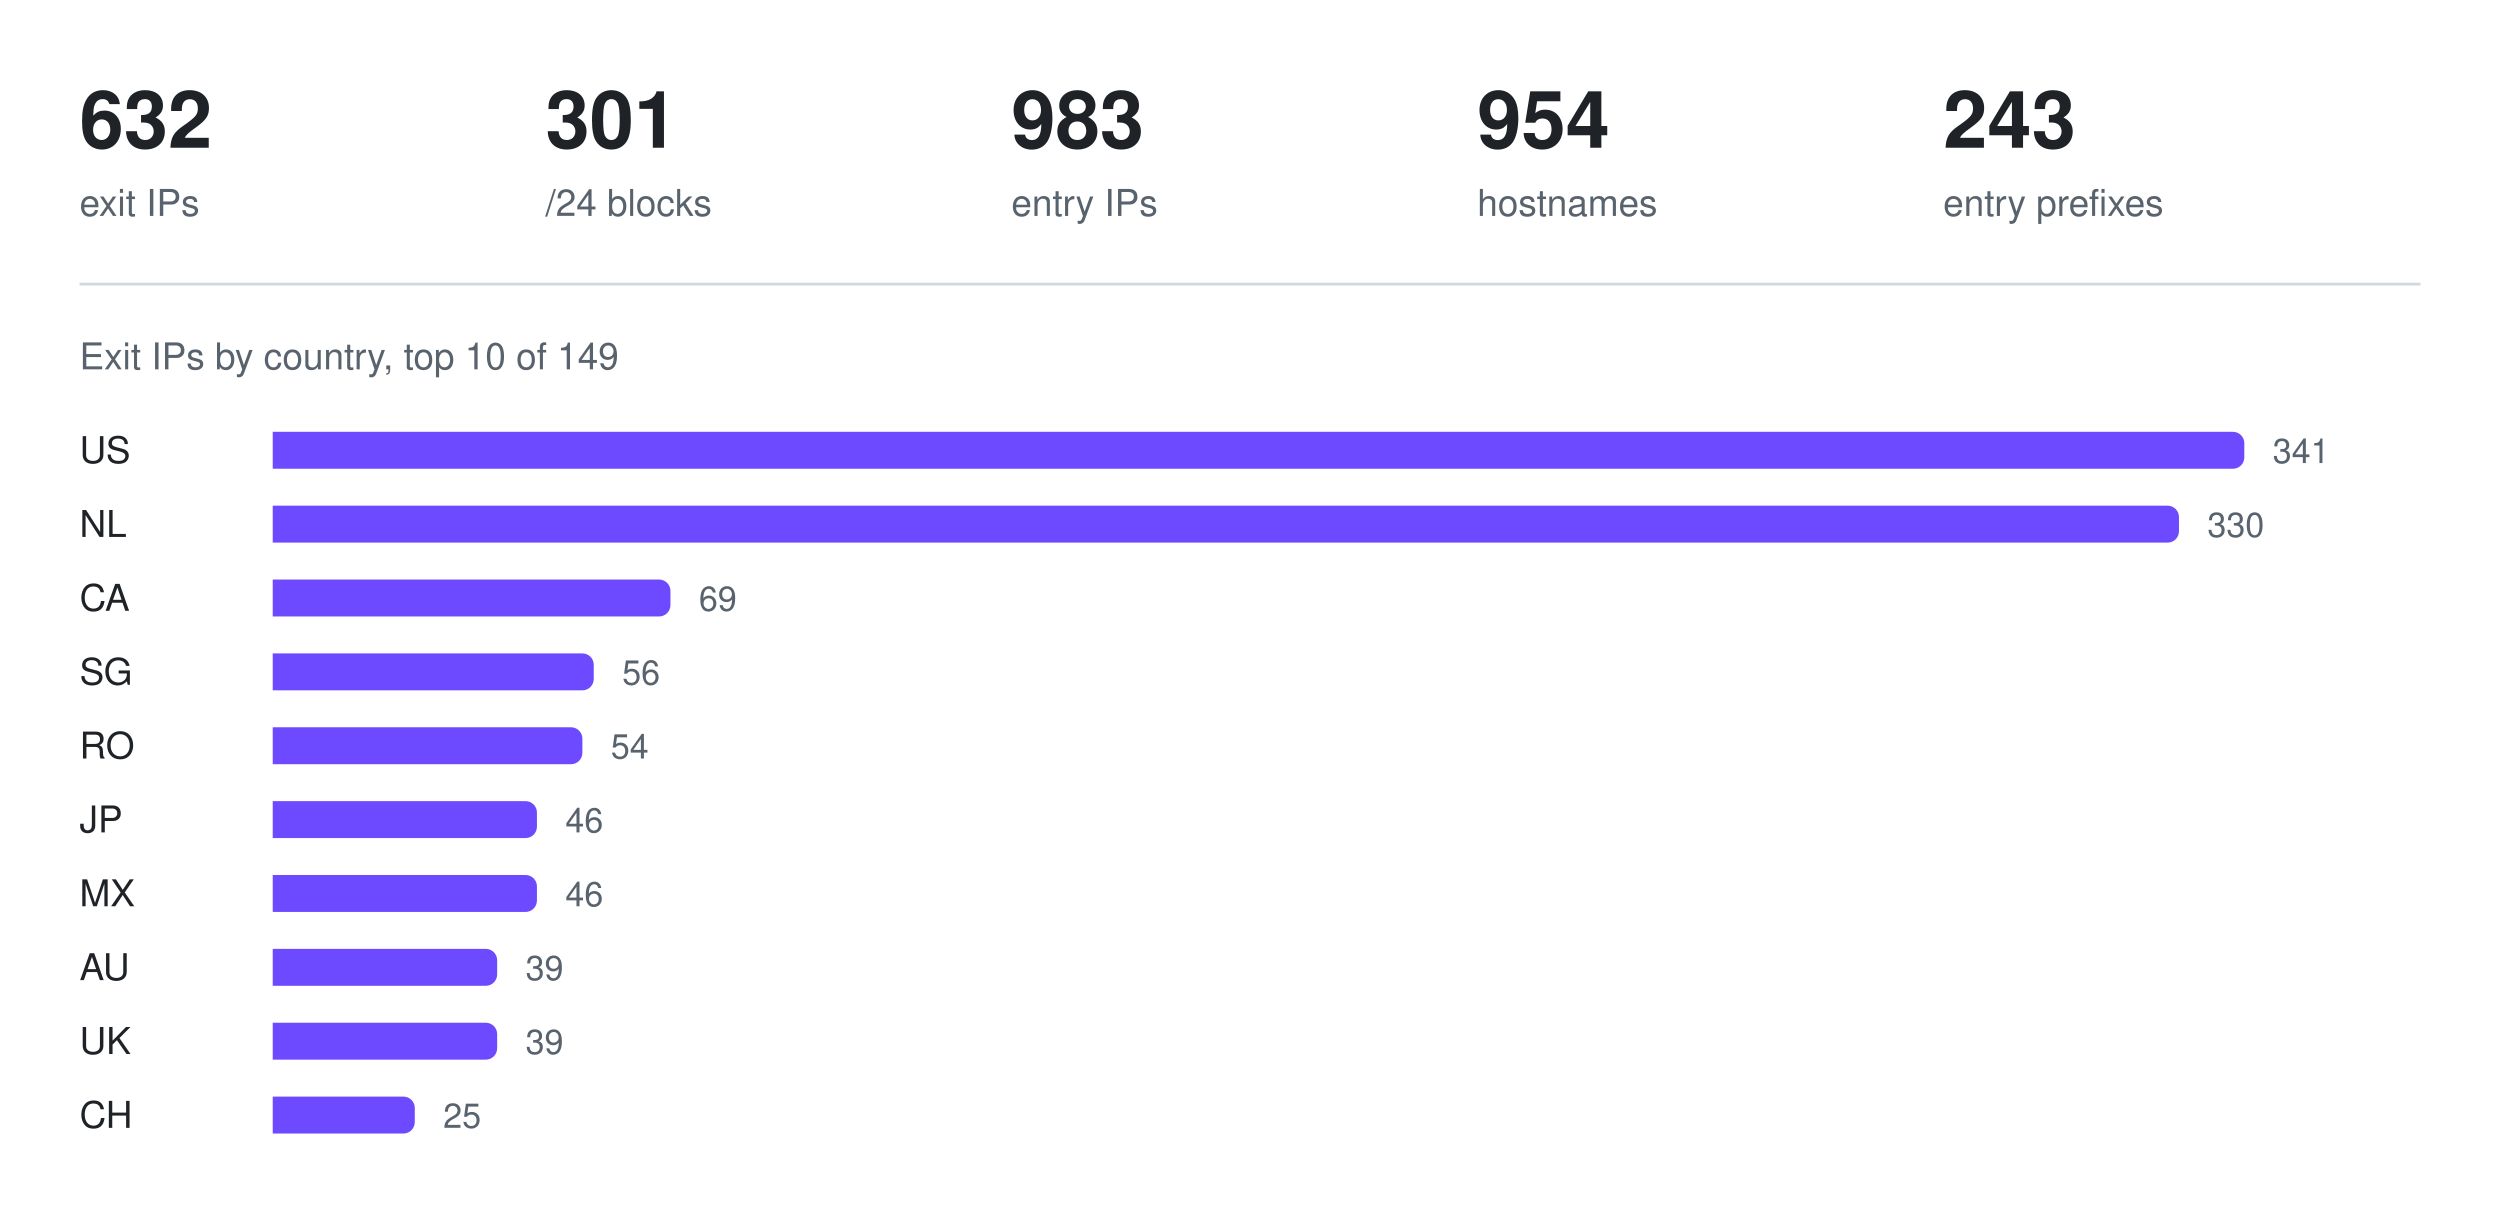
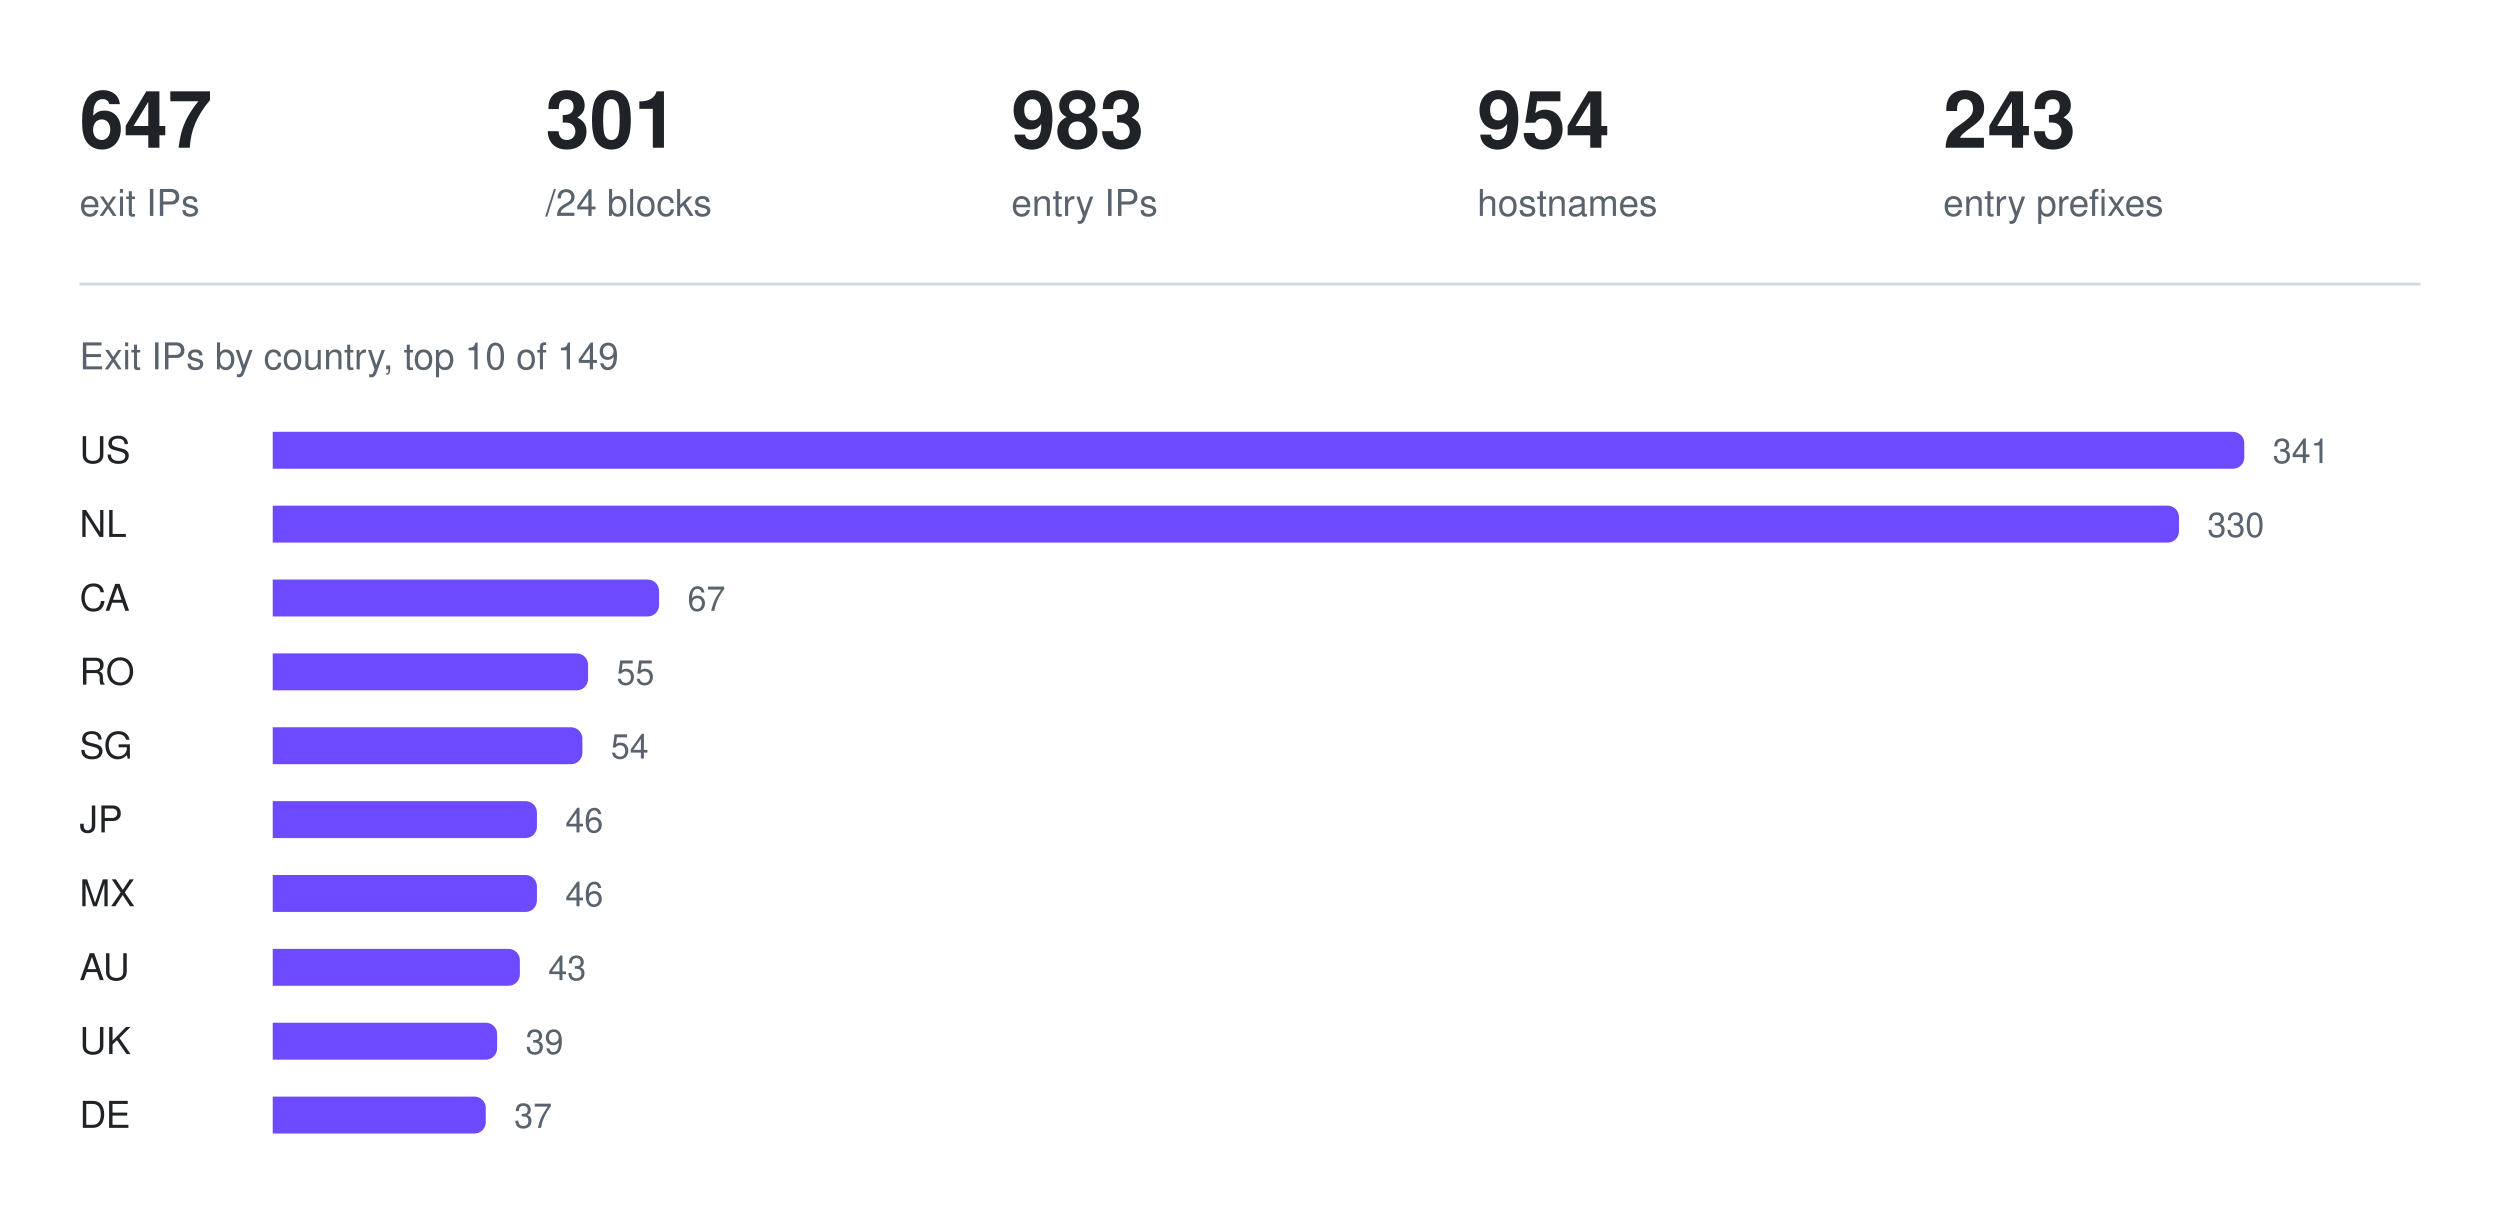
<svg xmlns="http://www.w3.org/2000/svg" width="880" height="426" viewBox="0 0 880 426" role="img" aria-label="Exit IPs by country, top 10 of 149">
-   <text x="28" y="52" fill="#1f2328" font-family="ui-sans-serif, -apple-system, Segoe UI, Helvetica, Arial, sans-serif" font-size="28" font-weight="600">632</text>
+   <text x="28" y="52" fill="#1f2328" font-family="ui-sans-serif, -apple-system, Segoe UI, Helvetica, Arial, sans-serif" font-size="28" font-weight="600">647</text>
  <text x="28" y="76" fill="#59636e" font-family="ui-sans-serif, -apple-system, Segoe UI, Helvetica, Arial, sans-serif" font-size="13" font-weight="400">exit IPs</text>
  <text x="192" y="52" fill="#1f2328" font-family="ui-sans-serif, -apple-system, Segoe UI, Helvetica, Arial, sans-serif" font-size="28" font-weight="600">301</text>
  <text x="192" y="76" fill="#59636e" font-family="ui-sans-serif, -apple-system, Segoe UI, Helvetica, Arial, sans-serif" font-size="13" font-weight="400">/24 blocks</text>
  <text x="356" y="52" fill="#1f2328" font-family="ui-sans-serif, -apple-system, Segoe UI, Helvetica, Arial, sans-serif" font-size="28" font-weight="600">983</text>
  <text x="356" y="76" fill="#59636e" font-family="ui-sans-serif, -apple-system, Segoe UI, Helvetica, Arial, sans-serif" font-size="13" font-weight="400">entry IPs</text>
  <text x="520" y="52" fill="#1f2328" font-family="ui-sans-serif, -apple-system, Segoe UI, Helvetica, Arial, sans-serif" font-size="28" font-weight="600">954</text>
  <text x="520" y="76" fill="#59636e" font-family="ui-sans-serif, -apple-system, Segoe UI, Helvetica, Arial, sans-serif" font-size="13" font-weight="400">hostnames</text>
  <text x="684" y="52" fill="#1f2328" font-family="ui-sans-serif, -apple-system, Segoe UI, Helvetica, Arial, sans-serif" font-size="28" font-weight="600">243</text>
  <text x="684" y="76" fill="#59636e" font-family="ui-sans-serif, -apple-system, Segoe UI, Helvetica, Arial, sans-serif" font-size="13" font-weight="400">entry prefixes</text>
  <line x1="28" y1="100" x2="852" y2="100" stroke="#d1d9e0" stroke-width="1" />
  <text x="28" y="130" fill="#59636e" font-family="ui-sans-serif, -apple-system, Segoe UI, Helvetica, Arial, sans-serif" font-size="13" font-weight="400">Exit IPs by country, top 10 of 149</text>
  <text x="28" y="163" fill="#1f2328" font-family="ui-sans-serif, -apple-system, Segoe UI, Helvetica, Arial, sans-serif" font-size="13" font-weight="500">US</text>
  <g fill="#6d4aff">
    <path d="M96 152h690a4 4 0 0 1 4 4v5a4 4 0 0 1 -4 4h-690z" />
  </g>
  <text x="800" y="163" fill="#59636e" font-family="ui-sans-serif, -apple-system, Segoe UI, Helvetica, Arial, sans-serif" font-size="12" font-weight="400">341</text>
  <text x="28" y="189" fill="#1f2328" font-family="ui-sans-serif, -apple-system, Segoe UI, Helvetica, Arial, sans-serif" font-size="13" font-weight="500">NL</text>
  <g fill="#6d4aff">
    <path d="M96 178h667a4 4 0 0 1 4 4v5a4 4 0 0 1 -4 4h-667z" />
  </g>
  <text x="777" y="189" fill="#59636e" font-family="ui-sans-serif, -apple-system, Segoe UI, Helvetica, Arial, sans-serif" font-size="12" font-weight="400">330</text>
  <text x="28" y="215" fill="#1f2328" font-family="ui-sans-serif, -apple-system, Segoe UI, Helvetica, Arial, sans-serif" font-size="13" font-weight="500">CA</text>
  <g fill="#6d4aff">
-     <path d="M96 204h136a4 4 0 0 1 4 4v5a4 4 0 0 1 -4 4h-136z" />
+     <path d="M96 204h132a4 4 0 0 1 4 4v5a4 4 0 0 1 -4 4h-132z" />
  </g>
-   <text x="246" y="215" fill="#59636e" font-family="ui-sans-serif, -apple-system, Segoe UI, Helvetica, Arial, sans-serif" font-size="12" font-weight="400">69</text>
-   <text x="28" y="241" fill="#1f2328" font-family="ui-sans-serif, -apple-system, Segoe UI, Helvetica, Arial, sans-serif" font-size="13" font-weight="500">SG</text>
+   <text x="242" y="215" fill="#59636e" font-family="ui-sans-serif, -apple-system, Segoe UI, Helvetica, Arial, sans-serif" font-size="12" font-weight="400">67</text>
+   <text x="28" y="241" fill="#1f2328" font-family="ui-sans-serif, -apple-system, Segoe UI, Helvetica, Arial, sans-serif" font-size="13" font-weight="500">RO</text>
  <g fill="#6d4aff">
-     <path d="M96 230h109a4 4 0 0 1 4 4v5a4 4 0 0 1 -4 4h-109z" />
+     <path d="M96 230h107a4 4 0 0 1 4 4v5a4 4 0 0 1 -4 4h-107z" />
  </g>
-   <text x="219" y="241" fill="#59636e" font-family="ui-sans-serif, -apple-system, Segoe UI, Helvetica, Arial, sans-serif" font-size="12" font-weight="400">56</text>
-   <text x="28" y="267" fill="#1f2328" font-family="ui-sans-serif, -apple-system, Segoe UI, Helvetica, Arial, sans-serif" font-size="13" font-weight="500">RO</text>
+   <text x="217" y="241" fill="#59636e" font-family="ui-sans-serif, -apple-system, Segoe UI, Helvetica, Arial, sans-serif" font-size="12" font-weight="400">55</text>
+   <text x="28" y="267" fill="#1f2328" font-family="ui-sans-serif, -apple-system, Segoe UI, Helvetica, Arial, sans-serif" font-size="13" font-weight="500">SG</text>
  <g fill="#6d4aff">
    <path d="M96 256h105a4 4 0 0 1 4 4v5a4 4 0 0 1 -4 4h-105z" />
  </g>
  <text x="215" y="267" fill="#59636e" font-family="ui-sans-serif, -apple-system, Segoe UI, Helvetica, Arial, sans-serif" font-size="12" font-weight="400">54</text>
  <text x="28" y="293" fill="#1f2328" font-family="ui-sans-serif, -apple-system, Segoe UI, Helvetica, Arial, sans-serif" font-size="13" font-weight="500">JP</text>
  <g fill="#6d4aff">
    <path d="M96 282h89a4 4 0 0 1 4 4v5a4 4 0 0 1 -4 4h-89z" />
  </g>
  <text x="199" y="293" fill="#59636e" font-family="ui-sans-serif, -apple-system, Segoe UI, Helvetica, Arial, sans-serif" font-size="12" font-weight="400">46</text>
  <text x="28" y="319" fill="#1f2328" font-family="ui-sans-serif, -apple-system, Segoe UI, Helvetica, Arial, sans-serif" font-size="13" font-weight="500">MX</text>
  <g fill="#6d4aff">
    <path d="M96 308h89a4 4 0 0 1 4 4v5a4 4 0 0 1 -4 4h-89z" />
  </g>
  <text x="199" y="319" fill="#59636e" font-family="ui-sans-serif, -apple-system, Segoe UI, Helvetica, Arial, sans-serif" font-size="12" font-weight="400">46</text>
  <text x="28" y="345" fill="#1f2328" font-family="ui-sans-serif, -apple-system, Segoe UI, Helvetica, Arial, sans-serif" font-size="13" font-weight="500">AU</text>
  <g fill="#6d4aff">
-     <path d="M96 334h75a4 4 0 0 1 4 4v5a4 4 0 0 1 -4 4h-75z" />
+     <path d="M96 334h83a4 4 0 0 1 4 4v5a4 4 0 0 1 -4 4h-83z" />
  </g>
-   <text x="185" y="345" fill="#59636e" font-family="ui-sans-serif, -apple-system, Segoe UI, Helvetica, Arial, sans-serif" font-size="12" font-weight="400">39</text>
+   <text x="193" y="345" fill="#59636e" font-family="ui-sans-serif, -apple-system, Segoe UI, Helvetica, Arial, sans-serif" font-size="12" font-weight="400">43</text>
  <text x="28" y="371" fill="#1f2328" font-family="ui-sans-serif, -apple-system, Segoe UI, Helvetica, Arial, sans-serif" font-size="13" font-weight="500">UK</text>
  <g fill="#6d4aff">
    <path d="M96 360h75a4 4 0 0 1 4 4v5a4 4 0 0 1 -4 4h-75z" />
  </g>
  <text x="185" y="371" fill="#59636e" font-family="ui-sans-serif, -apple-system, Segoe UI, Helvetica, Arial, sans-serif" font-size="12" font-weight="400">39</text>
-   <text x="28" y="397" fill="#1f2328" font-family="ui-sans-serif, -apple-system, Segoe UI, Helvetica, Arial, sans-serif" font-size="13" font-weight="500">CH</text>
+   <text x="28" y="397" fill="#1f2328" font-family="ui-sans-serif, -apple-system, Segoe UI, Helvetica, Arial, sans-serif" font-size="13" font-weight="500">DE</text>
  <g fill="#6d4aff">
-     <path d="M96 386h46a4 4 0 0 1 4 4v5a4 4 0 0 1 -4 4h-46z" />
+     <path d="M96 386h71a4 4 0 0 1 4 4v5a4 4 0 0 1 -4 4h-71z" />
  </g>
-   <text x="156" y="397" fill="#59636e" font-family="ui-sans-serif, -apple-system, Segoe UI, Helvetica, Arial, sans-serif" font-size="12" font-weight="400">25</text>
+   <text x="181" y="397" fill="#59636e" font-family="ui-sans-serif, -apple-system, Segoe UI, Helvetica, Arial, sans-serif" font-size="12" font-weight="400">37</text>
</svg>
